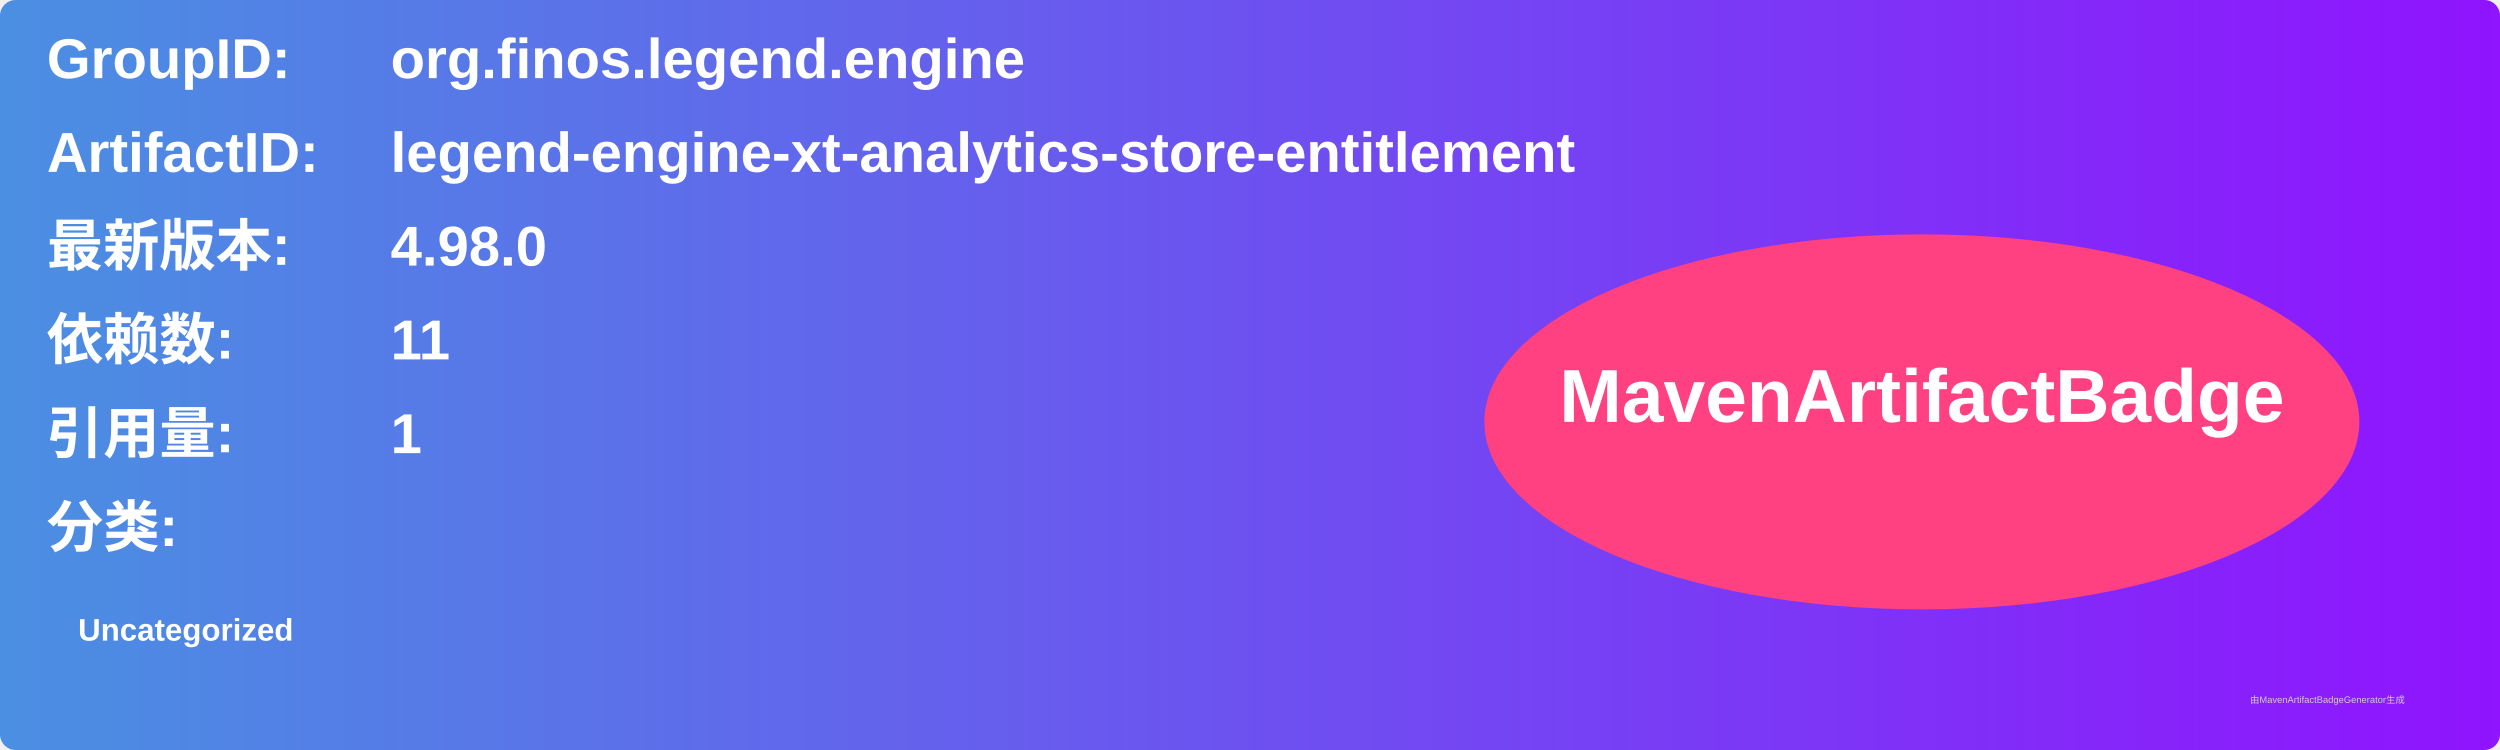
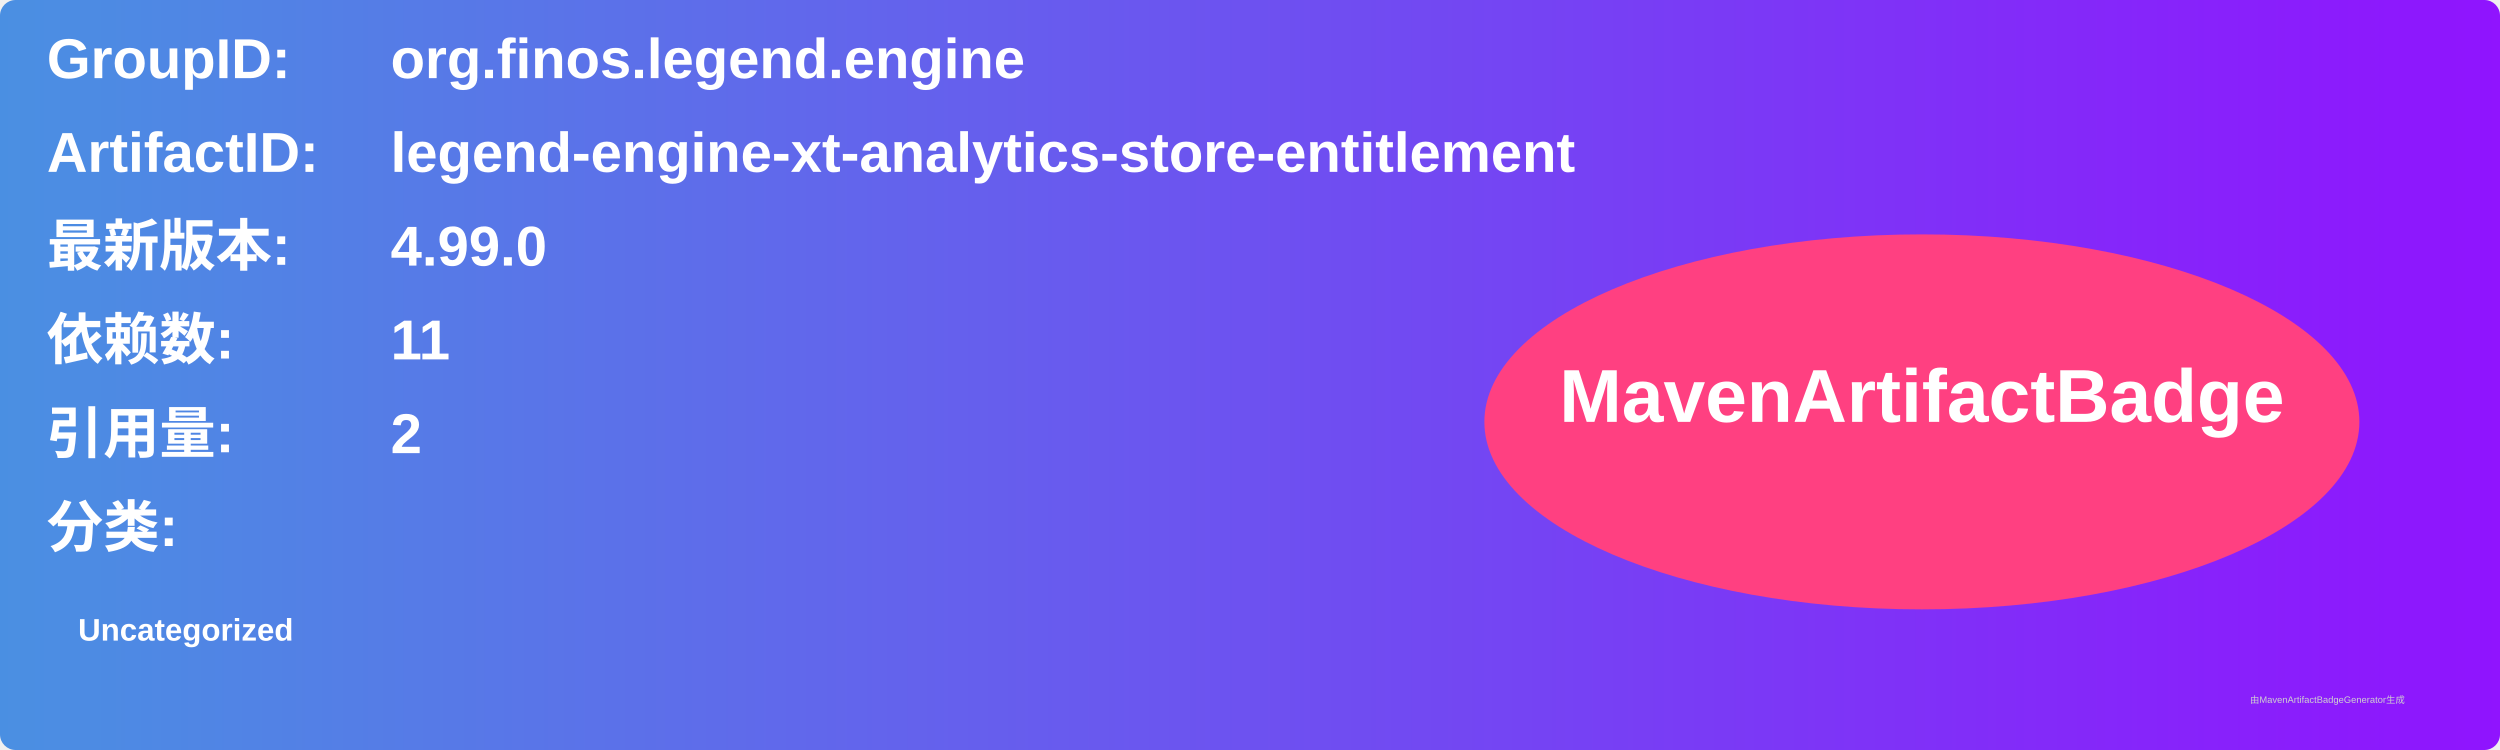
<svg xmlns="http://www.w3.org/2000/svg" width="800" height="240" viewBox="0 0 800 240">
  <linearGradient id="grad" x1="0%" y1="0%" x2="100%" y2="0%">
    <stop offset="0%" stop-color="#4a90e2" />
    <stop offset="100%" stop-color="#9013fe" />
  </linearGradient>
  <rect width="100%" height="100%" rx="5" ry="5" fill="url(#grad)" />
  <g transform="translate(15, 15)">
    <text x="0" y="10" font-family="Arial" font-size="18" fill="white" font-weight="bold" width="260">GroupID:</text>
    <text x="110" y="10" font-family="Arial" font-size="18" fill="white" font-weight="bold" width="460">org.finos.legend.engine</text>
    <text x="0" y="40" font-family="Arial" font-size="18" fill="white" font-weight="bold" width="260">ArtifactID:</text>
    <text x="110" y="40" font-family="Arial" font-size="18" fill="white" font-weight="bold" width="460">legend-engine-xt-analytics-store-entitlement</text>
    <text x="0" y="70" font-family="Arial" font-size="18" fill="white" font-weight="bold">最新版本:</text>
    <text x="110" y="70" font-family="Arial" font-size="18" fill="white" font-weight="bold">
-       <tspan font-weight="bold">4.98.0</tspan>
+       <tspan font-weight="bold">4.99.0</tspan>
    </text>
    <text x="0" y="100" font-family="Arial" font-size="18" fill="white" font-weight="bold">依赖数: </text>
    <text x="110" y="100" font-family="Arial" font-size="18" fill="white">
      <tspan font-weight="bold">11</tspan>
    </text>
    <text x="0" y="130" font-family="Arial" font-size="18" fill="white" font-weight="bold">引用量: </text>
    <text x="110" y="130" font-family="Arial" font-size="18" fill="white">
-       <tspan font-weight="bold">1</tspan>
+       <tspan font-weight="bold">2</tspan>
    </text>
    <text x="0" y="160" font-family="Arial" font-size="18" fill="white" font-weight="bold">分类:</text>
    <text x="10" y="190" font-family="Arial" font-size="10" fill="white">
      <tspan font-weight="bold">Uncategorized</tspan>
    </text>
    <ellipse cx="600" cy="120" rx="140" ry="60" fill="#ff4081" />
    <text x="600" y="120" text-anchor="middle" font-family="Arial" font-size="24" fill="white" font-weight="bold">MavenArtifactBadge</text>
  </g>
  <text x="720" y="225" font-family="Arial" font-size="3" fill="#d0d0d0">由MavenArtifactBadgeGenerator生成</text>
</svg>
